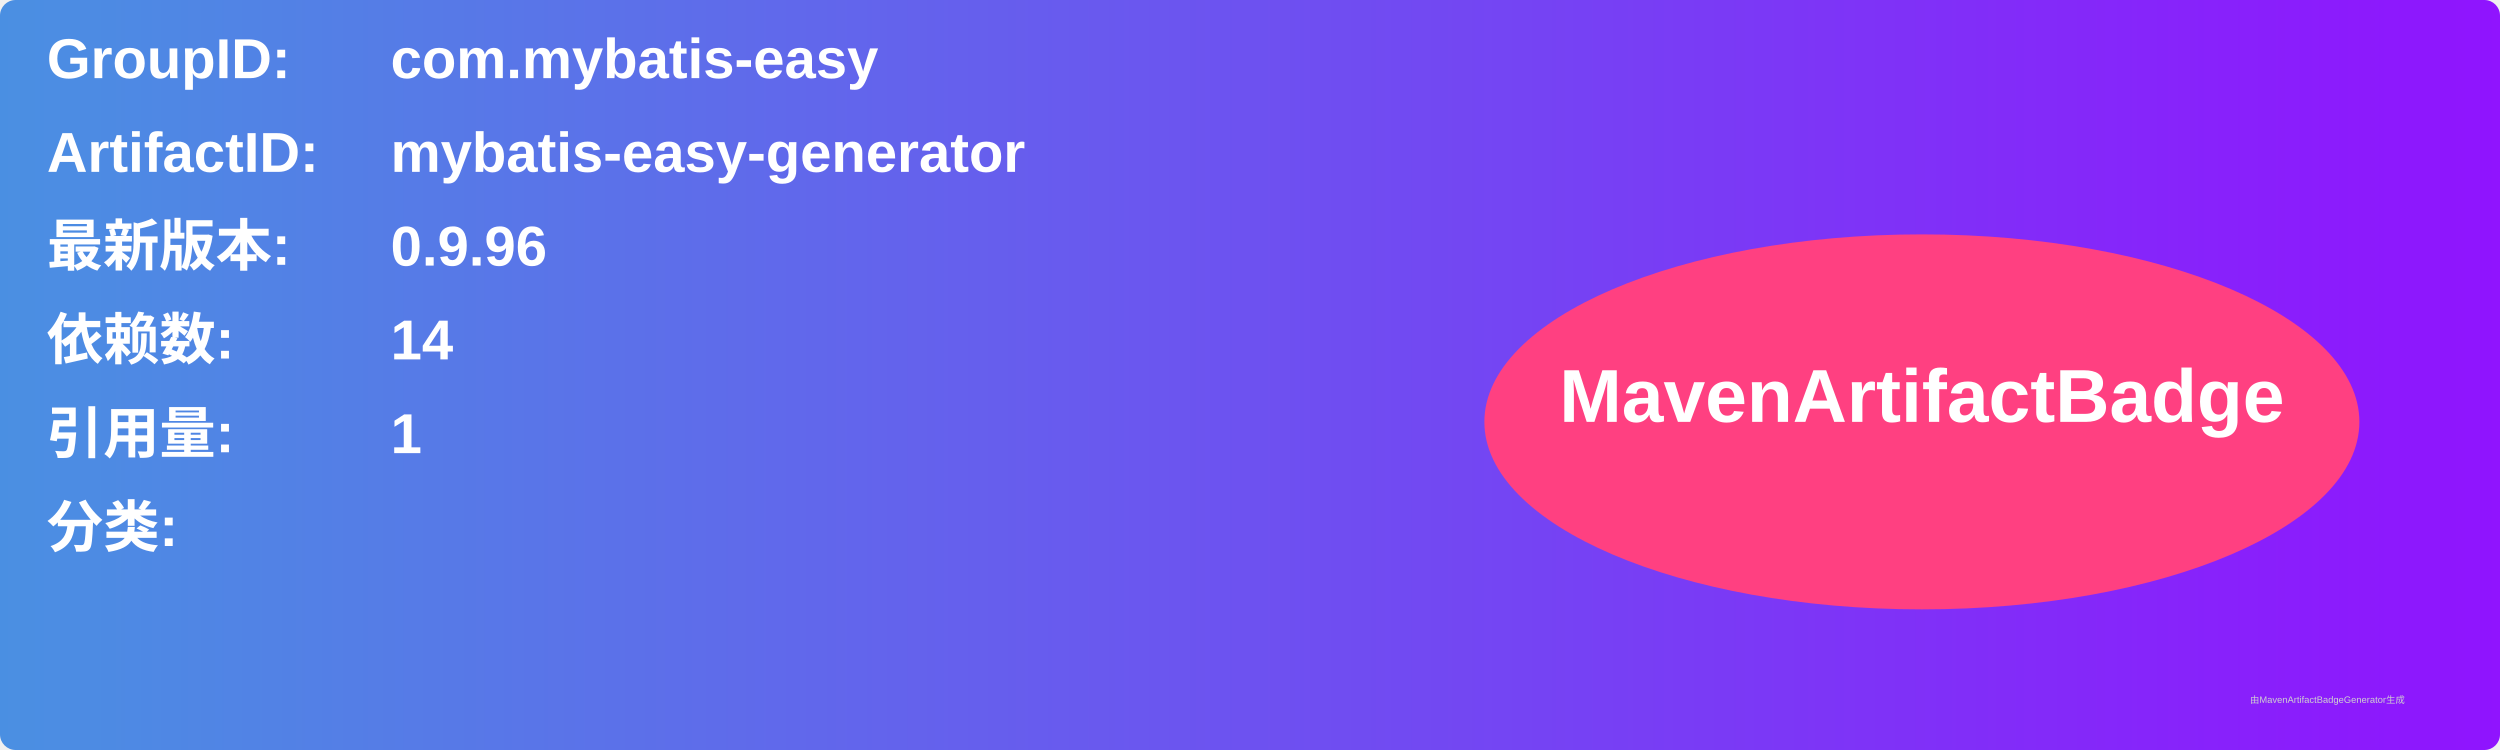
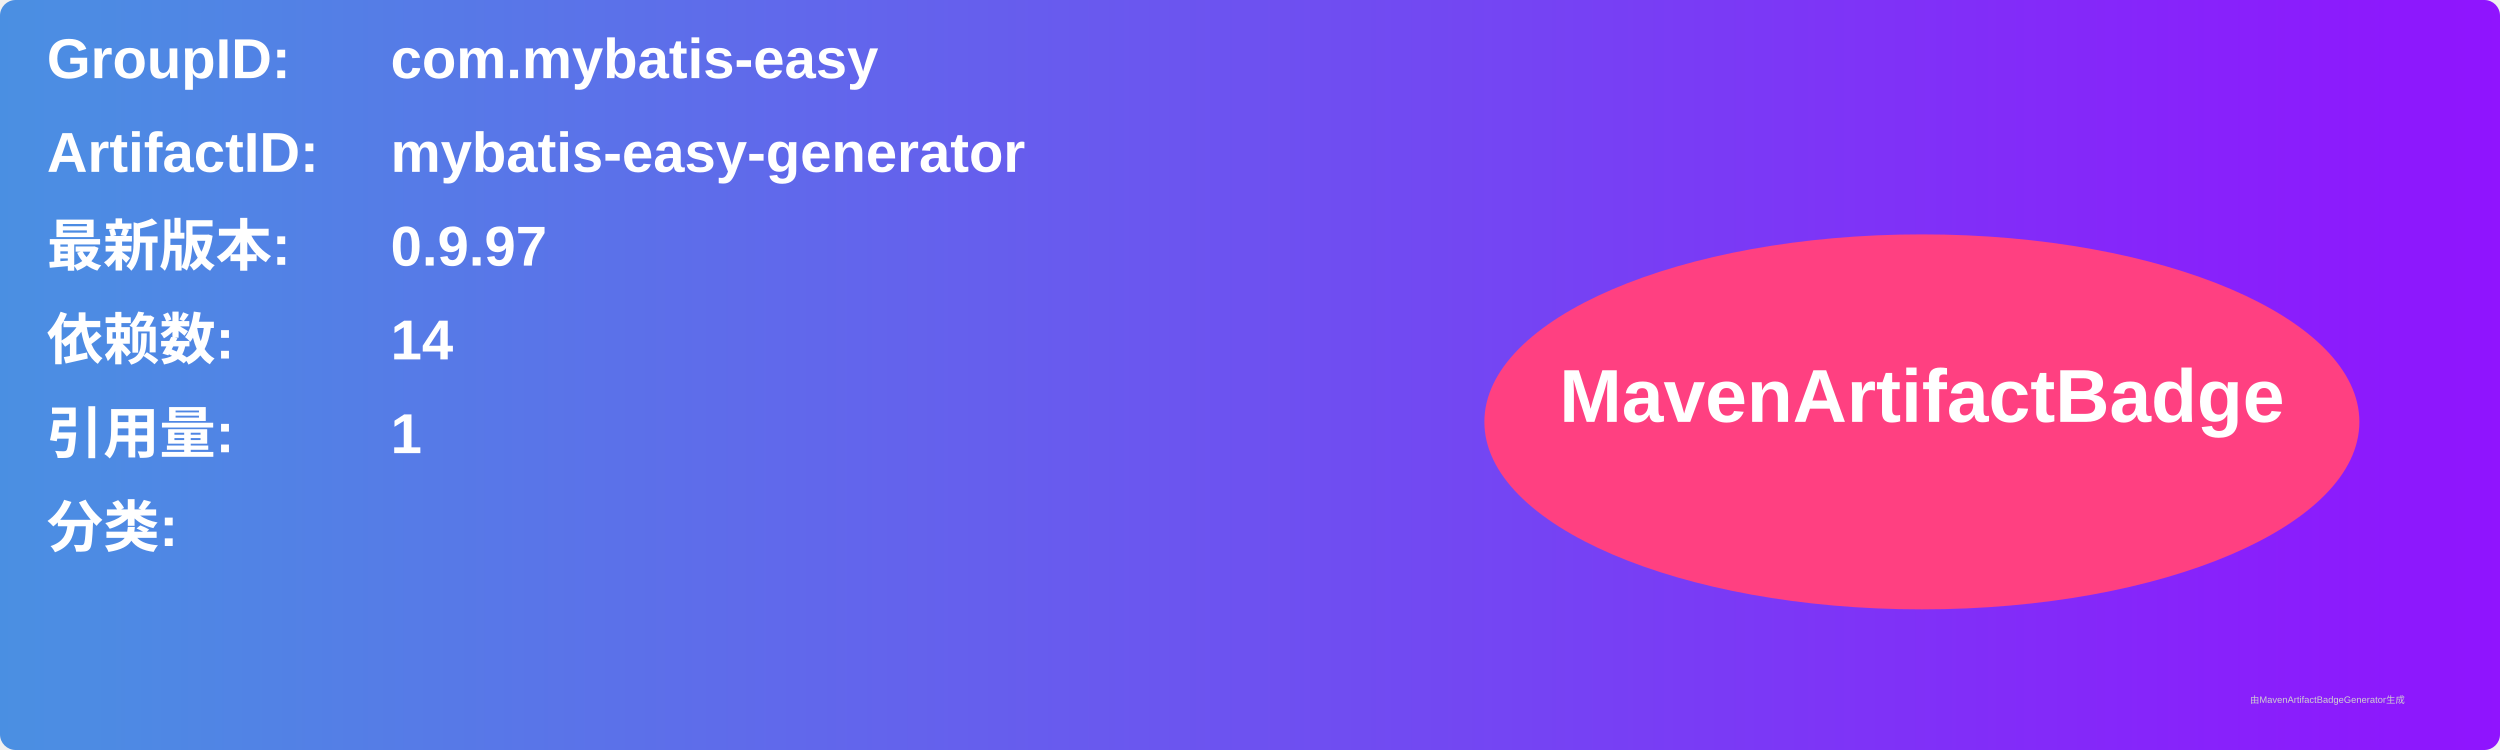
<svg xmlns="http://www.w3.org/2000/svg" width="800" height="240" viewBox="0 0 800 240">
  <linearGradient id="grad" x1="0%" y1="0%" x2="100%" y2="0%">
    <stop offset="0%" stop-color="#4a90e2" />
    <stop offset="100%" stop-color="#9013fe" />
  </linearGradient>
  <rect width="100%" height="100%" rx="5" ry="5" fill="url(#grad)" />
  <g transform="translate(15, 15)">
    <text x="0" y="10" font-family="Arial" font-size="18" fill="white" font-weight="bold" width="260">GroupID:</text>
    <text x="110" y="10" font-family="Arial" font-size="18" fill="white" font-weight="bold" width="460">com.mybatis-easy</text>
    <text x="0" y="40" font-family="Arial" font-size="18" fill="white" font-weight="bold" width="260">ArtifactID:</text>
    <text x="110" y="40" font-family="Arial" font-size="18" fill="white" font-weight="bold" width="460">mybatis-easy-generator</text>
    <text x="0" y="70" font-family="Arial" font-size="18" fill="white" font-weight="bold">最新版本:</text>
    <text x="110" y="70" font-family="Arial" font-size="18" fill="white" font-weight="bold">
-       <tspan font-weight="bold">0.9.96</tspan>
+       <tspan font-weight="bold">0.9.97</tspan>
    </text>
    <text x="0" y="100" font-family="Arial" font-size="18" fill="white" font-weight="bold">依赖数: </text>
    <text x="110" y="100" font-family="Arial" font-size="18" fill="white">
      <tspan font-weight="bold">14</tspan>
    </text>
    <text x="0" y="130" font-family="Arial" font-size="18" fill="white" font-weight="bold">引用量: </text>
    <text x="110" y="130" font-family="Arial" font-size="18" fill="white">
      <tspan font-weight="bold">1</tspan>
    </text>
    <text x="0" y="160" font-family="Arial" font-size="18" fill="white" font-weight="bold">分类:</text>
    <text x="10" y="190" font-family="Arial" font-size="10" fill="white">
      <tspan font-weight="bold" />
    </text>
    <ellipse cx="600" cy="120" rx="140" ry="60" fill="#ff4081" />
    <text x="600" y="120" text-anchor="middle" font-family="Arial" font-size="24" fill="white" font-weight="bold">MavenArtifactBadge</text>
  </g>
  <text x="720" y="225" font-family="Arial" font-size="3" fill="#d0d0d0">由MavenArtifactBadgeGenerator生成</text>
</svg>
